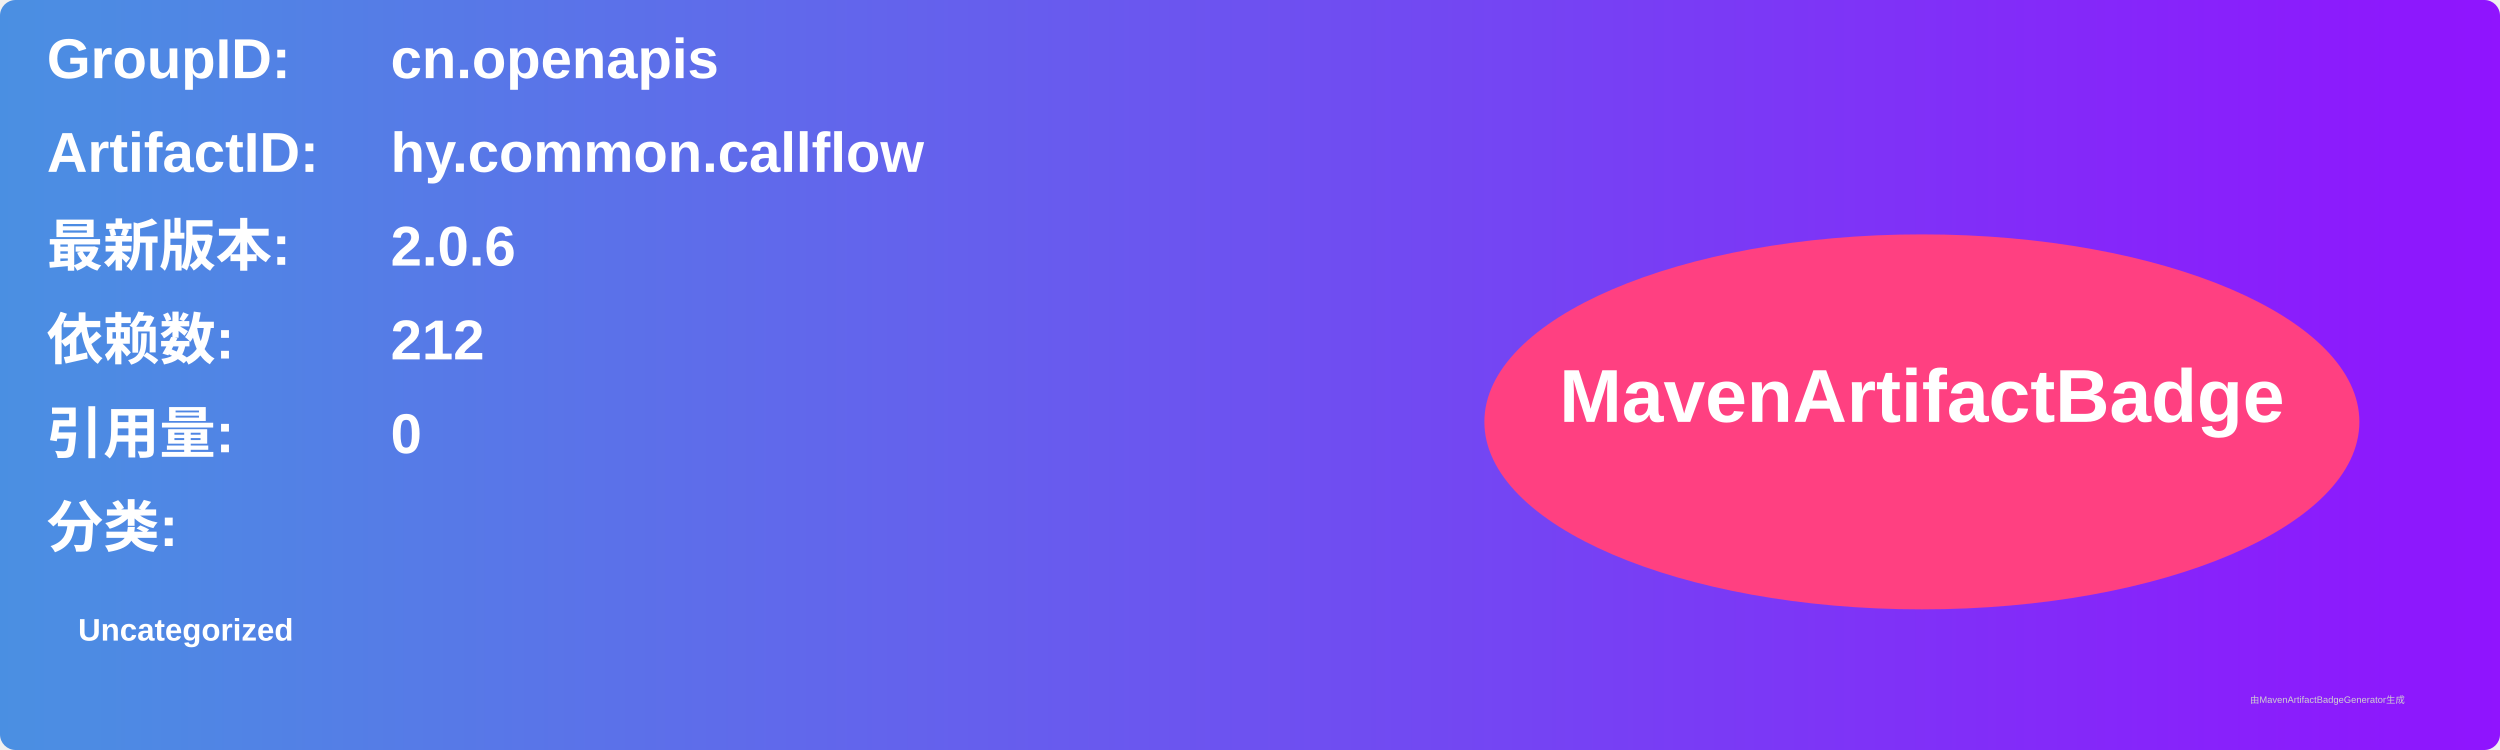
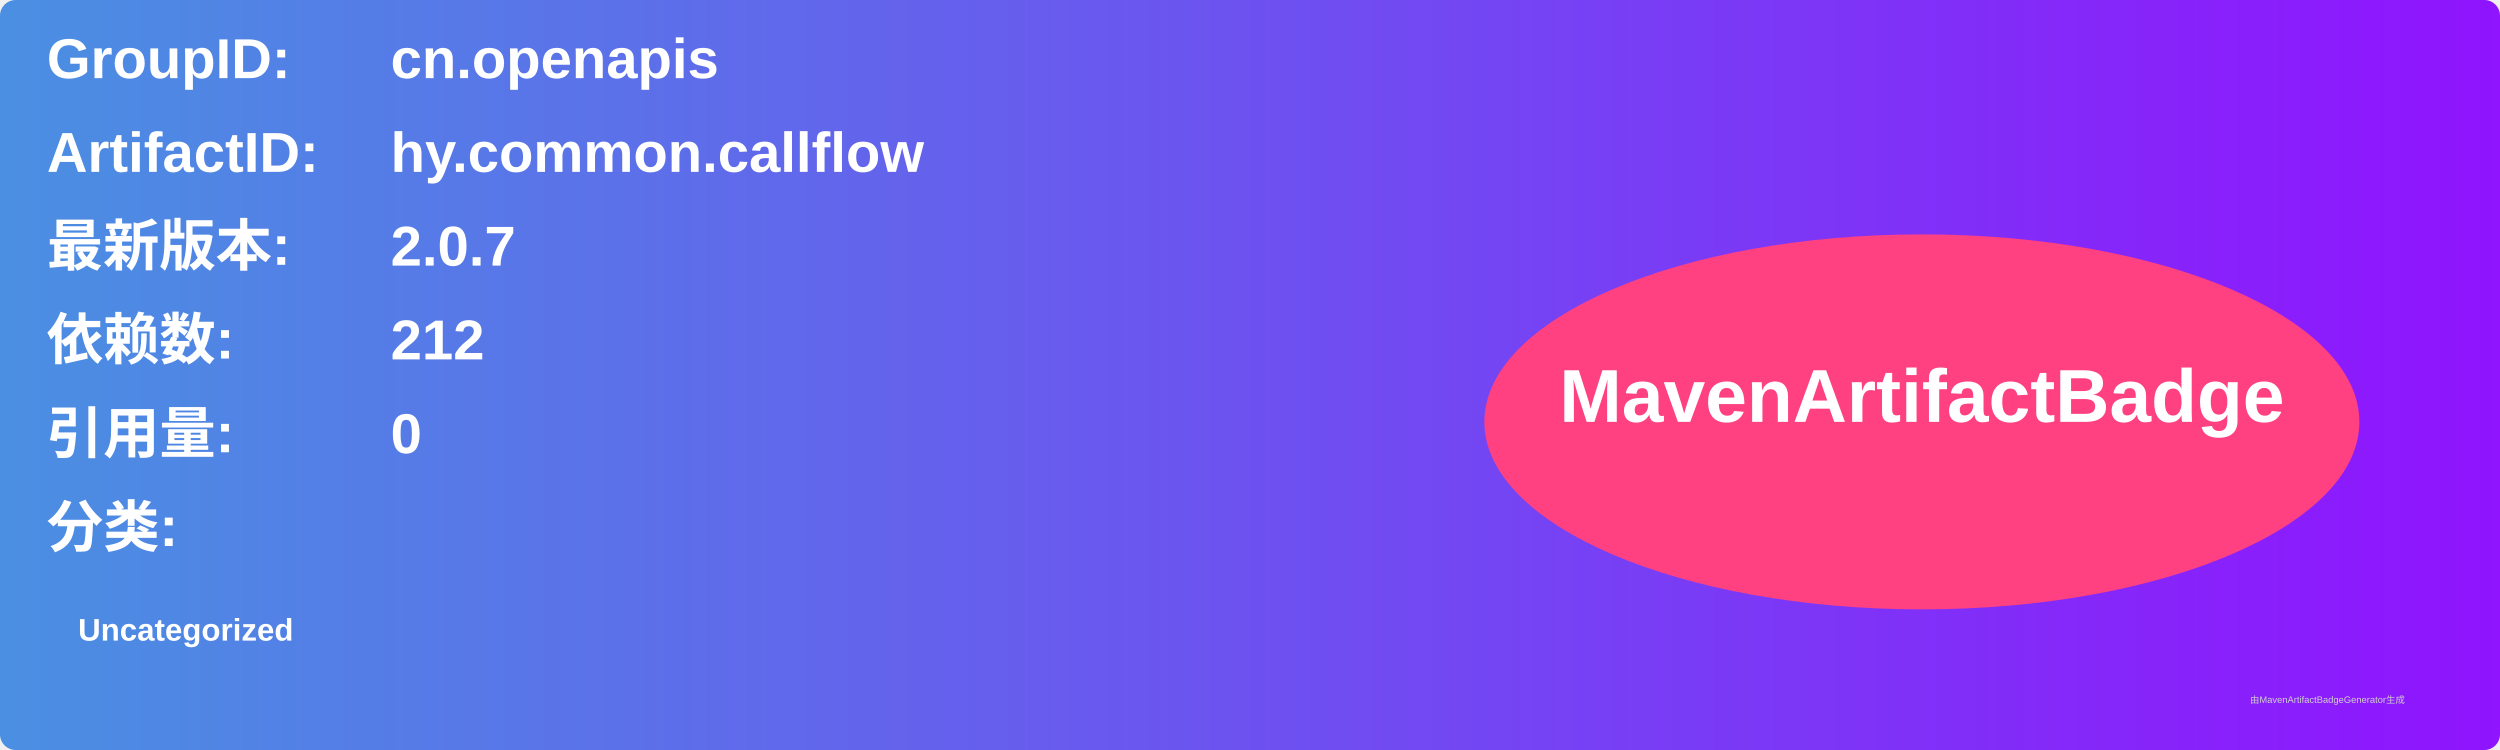
<svg xmlns="http://www.w3.org/2000/svg" width="800" height="240" viewBox="0 0 800 240">
  <linearGradient id="grad" x1="0%" y1="0%" x2="100%" y2="0%">
    <stop offset="0%" stop-color="#4a90e2" />
    <stop offset="100%" stop-color="#9013fe" />
  </linearGradient>
  <rect width="100%" height="100%" rx="5" ry="5" fill="url(#grad)" />
  <g transform="translate(15, 15)">
    <text x="0" y="10" font-family="Arial" font-size="18" fill="white" font-weight="bold" width="260">GroupID:</text>
    <text x="110" y="10" font-family="Arial" font-size="18" fill="white" font-weight="bold" width="460">cn.openapis</text>
    <text x="0" y="40" font-family="Arial" font-size="18" fill="white" font-weight="bold" width="260">ArtifactID:</text>
    <text x="110" y="40" font-family="Arial" font-size="18" fill="white" font-weight="bold" width="460">hy.common.callflow</text>
    <text x="0" y="70" font-family="Arial" font-size="18" fill="white" font-weight="bold">最新版本:</text>
    <text x="110" y="70" font-family="Arial" font-size="18" fill="white" font-weight="bold">
-       <tspan font-weight="bold">2.0.6</tspan>
+       <tspan font-weight="bold">2.0.7</tspan>
    </text>
    <text x="0" y="100" font-family="Arial" font-size="18" fill="white" font-weight="bold">依赖数: </text>
    <text x="110" y="100" font-family="Arial" font-size="18" fill="white">
      <tspan font-weight="bold">212</tspan>
    </text>
    <text x="0" y="130" font-family="Arial" font-size="18" fill="white" font-weight="bold">引用量: </text>
    <text x="110" y="130" font-family="Arial" font-size="18" fill="white">
      <tspan font-weight="bold">0</tspan>
    </text>
    <text x="0" y="160" font-family="Arial" font-size="18" fill="white" font-weight="bold">分类:</text>
    <text x="10" y="190" font-family="Arial" font-size="10" fill="white">
      <tspan font-weight="bold">Uncategorized</tspan>
    </text>
    <ellipse cx="600" cy="120" rx="140" ry="60" fill="#ff4081" />
    <text x="600" y="120" text-anchor="middle" font-family="Arial" font-size="24" fill="white" font-weight="bold">MavenArtifactBadge</text>
  </g>
  <text x="720" y="225" font-family="Arial" font-size="3" fill="#d0d0d0">由MavenArtifactBadgeGenerator生成</text>
</svg>
